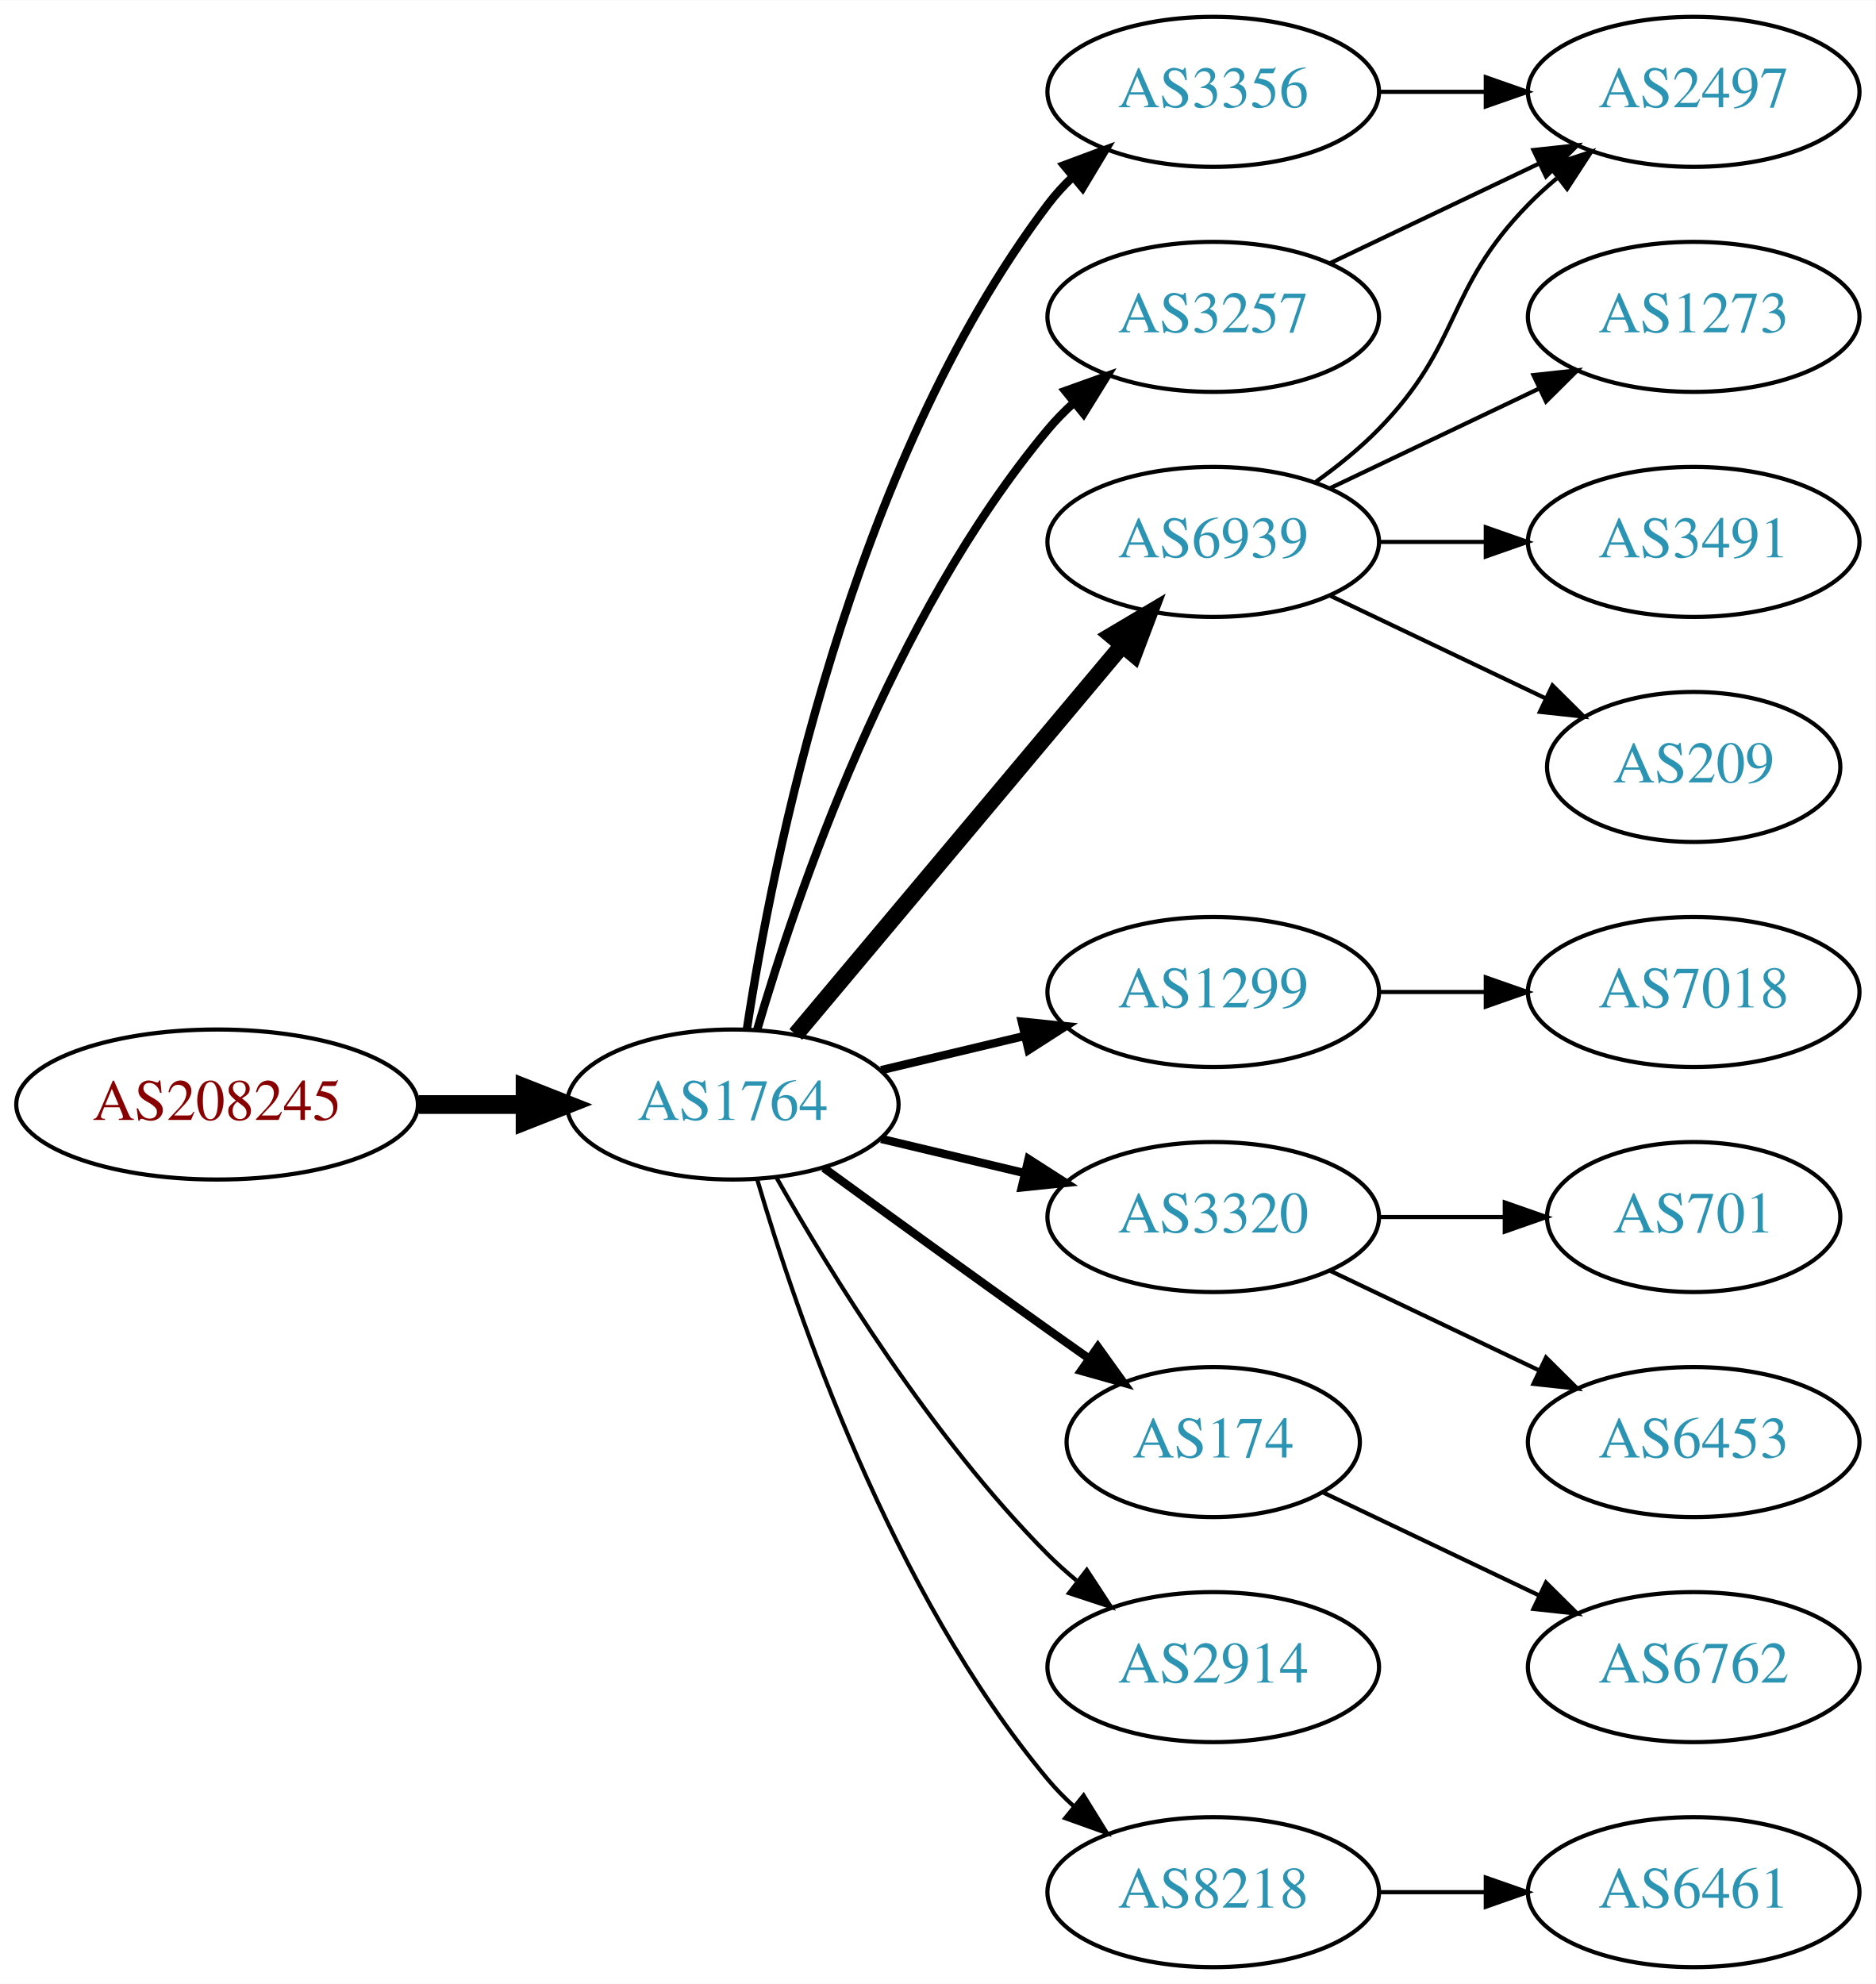
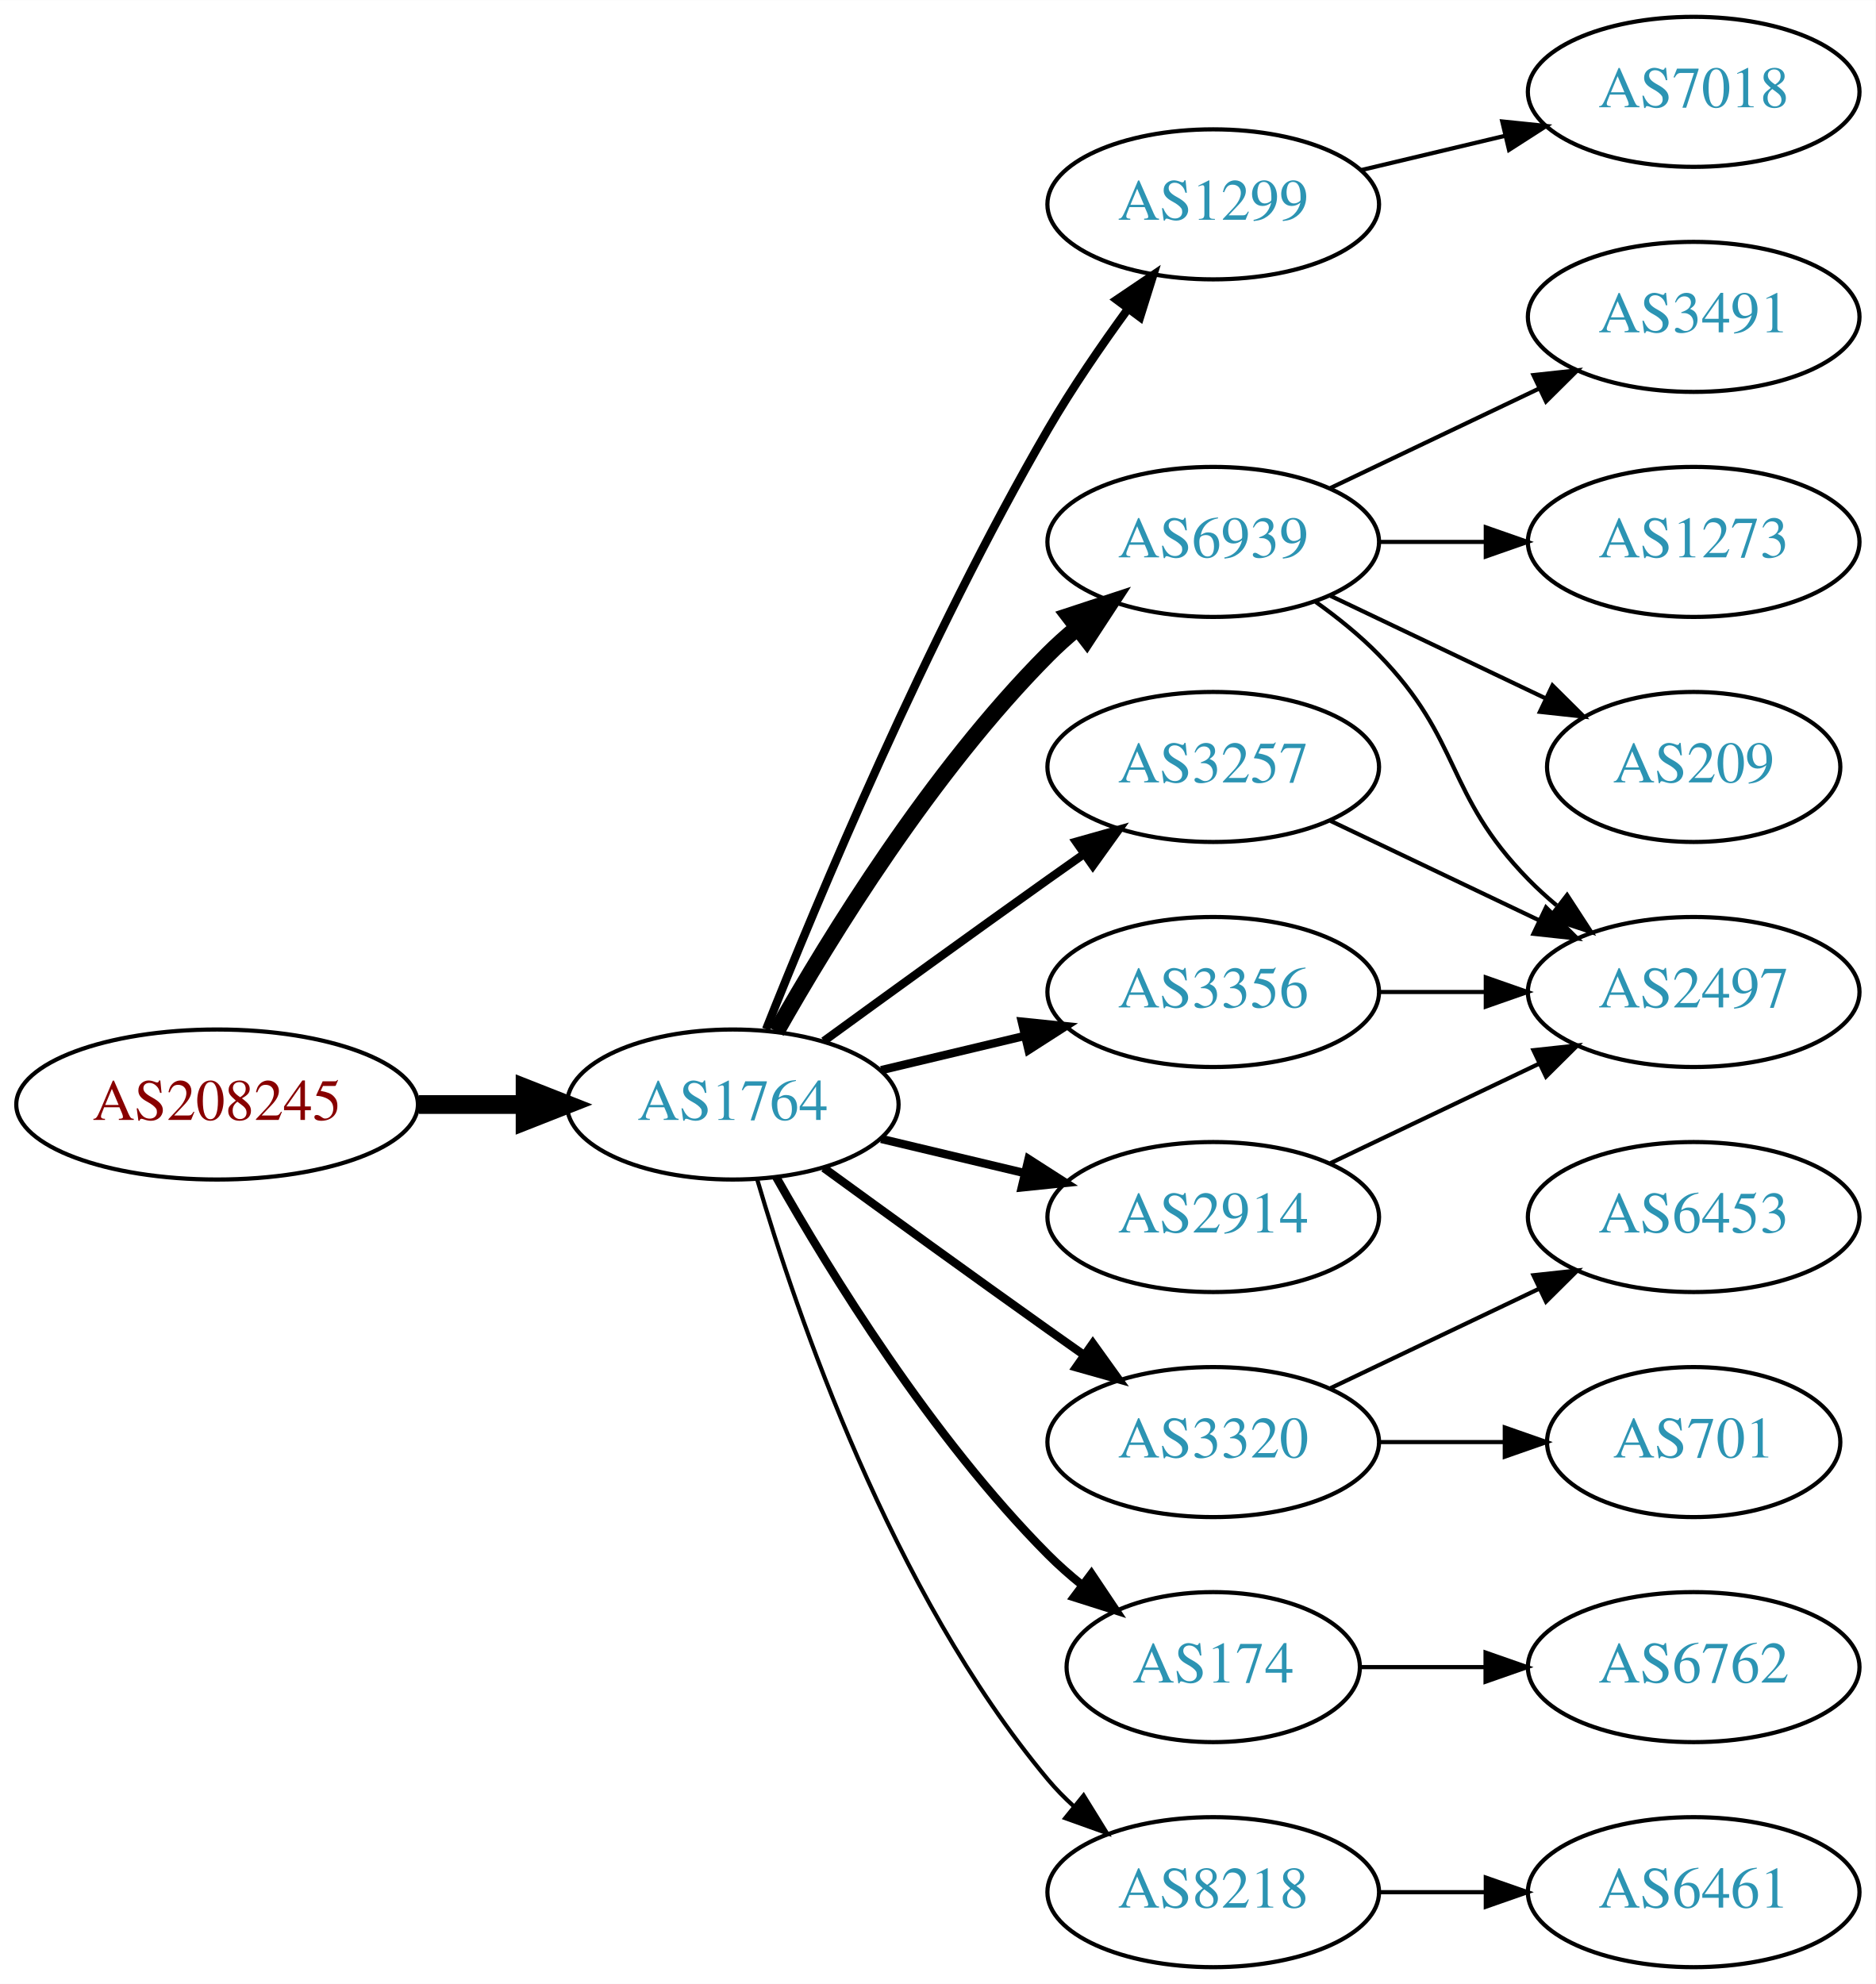
<svg xmlns="http://www.w3.org/2000/svg" xmlns:xlink="http://www.w3.org/1999/xlink" width="450pt" height="476pt" viewBox="0.00 0.00 450.07 476.00">
  <g id="graph0" class="graph" transform="scale(1 1) rotate(0) translate(4 472)">
    <polygon fill="white" stroke="none" points="-4,4 -4,-472 446.07,-472 446.07,4 -4,4" />
    <g id="node1" class="node">
      <g id="a_node1">
        <a xlink:href="/asn/208245" xlink:title="AS208245 ~ Bechtle GmbH [AT]">
          <ellipse fill="#ffffff" stroke="black" cx="48.096" cy="-207" rx="48.192" ry="18" />
          <text text-anchor="middle" x="48.096" y="-203.3" font-family="Times,serif" font-size="14.00" fill="#880000">AS208245</text>
        </a>
      </g>
    </g>
    <g id="node2" class="node">
      <g id="a_node2">
        <a xlink:href="/asn/1764" xlink:title="AS1764 ~ NEXTLAYER-AS [AT]">
          <ellipse fill="#ffffff" stroke="black" cx="171.838" cy="-207" rx="39.794" ry="18" />
          <text text-anchor="middle" x="171.838" y="-203.3" font-family="Times,serif" font-size="14.00" fill="#2c94b3">AS1764</text>
        </a>
      </g>
    </g>
    <g id="edge1" class="edge">
      <path fill="none" stroke="black" stroke-width="4.5" d="M96.513,-207C104.867,-207 113.577,-207 121.969,-207" />
      <polygon fill="black" stroke="black" stroke-width="4.5" points="122.004,-210.938 132.004,-207 122.004,-203.063 122.004,-210.938" />
    </g>
    <g id="node3" class="node">
      <g id="a_node3">
+         <a xlink:href="/asn/1299" xlink:title="AS1299 ~ Telia Carrier [EU]">
+           <ellipse fill="#ffffff" stroke="black" cx="287.131" cy="-423" rx="39.794" ry="18" />
+           <text text-anchor="middle" x="287.131" y="-419.3" font-family="Times,serif" font-size="14.00" fill="#2c94b3">AS1299</text>
+         </a>
+       </g>
+     </g>
+     <g id="edge2" class="edge">
+       <path fill="none" stroke="black" stroke-width="2" d="M179.841,-225.051C191.968,-255.57 218.386,-318.933 247.484,-369 253.191,-378.819 260.229,-389.078 266.728,-397.984" />
+       <polygon fill="black" stroke="black" stroke-width="2" points="263.954,-400.119 272.734,-406.05 269.569,-395.938 263.954,-400.119" />
+     </g>
+     <g id="node4" class="node">
+       <g id="a_node4">
        <a xlink:href="/asn/6939" xlink:title="AS6939 ~ Hurricane Electric LLC [US]">
          <ellipse fill="#ffffff" stroke="black" cx="287.131" cy="-342" rx="39.794" ry="18" />
          <text text-anchor="middle" x="287.131" y="-338.3" font-family="Times,serif" font-size="14.00" fill="#2c94b3">AS6939</text>
        </a>
      </g>
    </g>
-     <g id="edge2" class="edge">
-       <path fill="none" stroke="black" stroke-width="4" d="M186.958,-223.825C206.632,-247.269 242.436,-289.934 265.215,-317.076" />
-       <polygon fill="black" stroke="black" stroke-width="4" points="262.724,-319.553 271.833,-324.963 268.086,-315.053 262.724,-319.553" />
-     </g>
-     <g id="node4" class="node">
-       <g id="a_node4">
-         <a xlink:href="/asn/1299" xlink:title="AS1299 ~ Telia Carrier [EU]">
+     <g id="edge3" class="edge">
+       <path fill="none" stroke="black" stroke-width="4" d="M182.298,-224.49C195.08,-247.096 219.512,-286.886 247.484,-315 249.595,-317.121 251.891,-319.188 254.277,-321.171" />
+       <polygon fill="black" stroke="black" stroke-width="4" points="252.529,-324.242 262.592,-327.556 256.792,-318.69 252.529,-324.242" />
+     </g>
+     <g id="node5" class="node">
+       <g id="a_node5">
+         <a xlink:href="/asn/3320" xlink:title="AS3320 ~ DTAG [DE]">
+           <ellipse fill="#ffffff" stroke="black" cx="287.131" cy="-126" rx="39.794" ry="18" />
+           <text text-anchor="middle" x="287.131" y="-122.3" font-family="Times,serif" font-size="14.00" fill="#2c94b3">AS3320</text>
+         </a>
+       </g>
+     </g>
+     <g id="edge4" class="edge">
+       <path fill="none" stroke="black" stroke-width="2" d="M193.686,-191.778C208.62,-180.909 229.234,-165.975 247.484,-153 250.305,-150.995 253.248,-148.915 256.196,-146.841" />
+       <polygon fill="black" stroke="black" stroke-width="2" points="258.242,-149.681 264.421,-141.074 254.223,-143.95 258.242,-149.681" />
+     </g>
+     <g id="node6" class="node">
+       <g id="a_node6">
+         <a xlink:href="/asn/3257" xlink:title="AS3257 ~ GTT [DE]">
+           <ellipse fill="#ffffff" stroke="black" cx="287.131" cy="-288" rx="39.794" ry="18" />
+           <text text-anchor="middle" x="287.131" y="-284.3" font-family="Times,serif" font-size="14.00" fill="#2c94b3">AS3257</text>
+         </a>
+       </g>
+     </g>
+     <g id="edge5" class="edge">
+       <path fill="none" stroke="black" stroke-width="2" d="M193.686,-222.222C208.62,-233.091 229.234,-248.025 247.484,-261 250.305,-263.005 253.248,-265.085 256.196,-267.159" />
+       <polygon fill="black" stroke="black" stroke-width="2" points="254.223,-270.05 264.421,-272.926 258.242,-264.319 254.223,-270.05" />
+     </g>
+     <g id="node7" class="node">
+       <g id="a_node7">
+         <a xlink:href="/asn/174" xlink:title="AS174 ~ Cogent Communications [US]">
+           <ellipse fill="#ffffff" stroke="black" cx="287.131" cy="-72" rx="35.194" ry="18" />
+           <text text-anchor="middle" x="287.131" y="-68.3" font-family="Times,serif" font-size="14.00" fill="#2c94b3">AS174</text>
+         </a>
+       </g>
+     </g>
+     <g id="edge6" class="edge">
+       <path fill="none" stroke="black" stroke-width="2" d="M182.298,-189.51C195.08,-166.904 219.512,-127.114 247.484,-99 249.985,-96.487 252.745,-94.052 255.606,-91.739" />
+       <polygon fill="black" stroke="black" stroke-width="2" points="257.907,-94.389 263.804,-85.587 253.705,-88.79 257.907,-94.389" />
+     </g>
+     <g id="node8" class="node">
+       <g id="a_node8">
+         <a xlink:href="/asn/3356" xlink:title="AS3356 ~ Level 3 Parent, LLC [US]">
          <ellipse fill="#ffffff" stroke="black" cx="287.131" cy="-234" rx="39.794" ry="18" />
-           <text text-anchor="middle" x="287.131" y="-230.3" font-family="Times,serif" font-size="14.00" fill="#2c94b3">AS1299</text>
-         </a>
-       </g>
-     </g>
-     <g id="edge3" class="edge">
+           <text text-anchor="middle" x="287.131" y="-230.3" font-family="Times,serif" font-size="14.00" fill="#2c94b3">AS3356</text>
+         </a>
+       </g>
+     </g>
+     <g id="edge7" class="edge">
      <path fill="none" stroke="black" stroke-width="2" d="M207.445,-215.248C218.316,-217.838 230.471,-220.735 241.913,-223.462" />
      <polygon fill="black" stroke="black" stroke-width="2" points="241.197,-226.889 251.736,-225.803 242.819,-220.08 241.197,-226.889" />
-     </g>
-     <g id="node5" class="node">
-       <g id="a_node5">
-         <a xlink:href="/asn/3356" xlink:title="AS3356 ~ Level 3 Parent, LLC [US]">
-           <ellipse fill="#ffffff" stroke="black" cx="287.131" cy="-450" rx="39.794" ry="18" />
-           <text text-anchor="middle" x="287.131" y="-446.3" font-family="Times,serif" font-size="14.00" fill="#2c94b3">AS3356</text>
-         </a>
-       </g>
-     </g>
-     <g id="edge4" class="edge">
-       <path fill="none" stroke="black" stroke-width="2" d="M175.215,-224.986C181.188,-264.422 199.899,-359.995 247.484,-423 249.242,-425.327 251.258,-427.529 253.428,-429.596" />
-       <polygon fill="black" stroke="black" stroke-width="2" points="251.313,-432.389 261.241,-436.088 255.787,-427.005 251.313,-432.389" />
-     </g>
-     <g id="node6" class="node">
-       <g id="a_node6">
-         <a xlink:href="/asn/3320" xlink:title="AS3320 ~ DTAG [DE]">
-           <ellipse fill="#ffffff" stroke="black" cx="287.131" cy="-180" rx="39.794" ry="18" />
-           <text text-anchor="middle" x="287.131" y="-176.3" font-family="Times,serif" font-size="14.00" fill="#2c94b3">AS3320</text>
-         </a>
-       </g>
-     </g>
-     <g id="edge5" class="edge">
-       <path fill="none" stroke="black" stroke-width="2" d="M207.445,-198.752C218.316,-196.162 230.471,-193.265 241.913,-190.538" />
-       <polygon fill="black" stroke="black" stroke-width="2" points="242.819,-193.92 251.736,-188.197 241.197,-187.111 242.819,-193.92" />
-     </g>
-     <g id="node7" class="node">
-       <g id="a_node7">
-         <a xlink:href="/asn/3257" xlink:title="AS3257 ~ GTT [DE]">
-           <ellipse fill="#ffffff" stroke="black" cx="287.131" cy="-396" rx="39.794" ry="18" />
-           <text text-anchor="middle" x="287.131" y="-392.3" font-family="Times,serif" font-size="14.00" fill="#2c94b3">AS3257</text>
-         </a>
-       </g>
-     </g>
-     <g id="edge6" class="edge">
-       <path fill="none" stroke="black" stroke-width="2" d="M177.712,-225.002C187.026,-256.844 209.843,-323.981 247.484,-369 249.355,-371.237 251.453,-373.374 253.679,-375.396" />
-       <polygon fill="black" stroke="black" stroke-width="2" points="251.623,-378.234 261.598,-381.804 256.026,-372.793 251.623,-378.234" />
-     </g>
-     <g id="node8" class="node">
-       <g id="a_node8">
-         <a xlink:href="/asn/174" xlink:title="AS174 ~ Cogent Communications [US]">
-           <ellipse fill="#ffffff" stroke="black" cx="287.131" cy="-126" rx="35.194" ry="18" />
-           <text text-anchor="middle" x="287.131" y="-122.3" font-family="Times,serif" font-size="14.00" fill="#2c94b3">AS174</text>
-         </a>
-       </g>
-     </g>
-     <g id="edge7" class="edge">
-       <path fill="none" stroke="black" stroke-width="2" d="M193.686,-191.778C208.62,-180.909 229.234,-165.975 247.484,-153 250.695,-150.718 254.064,-148.339 257.418,-145.982" />
-       <polygon fill="black" stroke="black" stroke-width="2" points="259.447,-148.834 265.629,-140.23 255.43,-143.101 259.447,-148.834" />
    </g>
    <g id="node9" class="node">
      <g id="a_node9">
        <a xlink:href="/asn/2914" xlink:title="AS2914 ~ NTT America, Inc. [US]">
-           <ellipse fill="#ffffff" stroke="black" cx="287.131" cy="-72" rx="39.794" ry="18" />
-           <text text-anchor="middle" x="287.131" y="-68.3" font-family="Times,serif" font-size="14.00" fill="#2c94b3">AS2914</text>
+           <ellipse fill="#ffffff" stroke="black" cx="287.131" cy="-180" rx="39.794" ry="18" />
+           <text text-anchor="middle" x="287.131" y="-176.3" font-family="Times,serif" font-size="14.00" fill="#2c94b3">AS2914</text>
        </a>
      </g>
    </g>
    <g id="edge8" class="edge">
-       <path fill="none" stroke="black" d="M182.298,-189.51C195.08,-166.904 219.512,-127.114 247.484,-99 249.595,-96.879 251.891,-94.812 254.277,-92.829" />
-       <polygon fill="black" stroke="black" points="256.792,-95.31 262.592,-86.444 252.529,-89.758 256.792,-95.31" />
+       <path fill="none" stroke="black" stroke-width="2" d="M207.445,-198.752C218.316,-196.162 230.471,-193.265 241.913,-190.538" />
+       <polygon fill="black" stroke="black" stroke-width="2" points="242.819,-193.92 251.736,-188.197 241.197,-187.111 242.819,-193.92" />
    </g>
    <g id="node10" class="node">
      <g id="a_node10">
        <a xlink:href="/asn/8218" xlink:title="AS8218 ~ legacy Neotelecoms [FR]">
          <ellipse fill="#ffffff" stroke="black" cx="287.131" cy="-18" rx="39.794" ry="18" />
          <text text-anchor="middle" x="287.131" y="-14.3" font-family="Times,serif" font-size="14.00" fill="#2c94b3">AS8218</text>
        </a>
      </g>
    </g>
    <g id="edge9" class="edge">
      <path fill="none" stroke="black" d="M177.712,-188.998C187.026,-157.156 209.843,-90.019 247.484,-45 249.355,-42.763 251.453,-40.626 253.679,-38.604" />
      <polygon fill="black" stroke="black" points="256.026,-41.208 261.598,-32.196 251.623,-35.766 256.026,-41.208" />
    </g>
+     <g id="node18" class="node">
+       <g id="a_node18">
+         <a xlink:href="/asn/7018" xlink:title="AS7018 ~ AT&amp;T Services, Inc. [US]">
+           <ellipse fill="#ffffff" stroke="black" cx="402.424" cy="-450" rx="39.794" ry="18" />
+           <text text-anchor="middle" x="402.424" y="-446.3" font-family="Times,serif" font-size="14.00" fill="#2c94b3">AS7018</text>
+         </a>
+       </g>
+     </g>
+     <g id="edge18" class="edge">
+       <path fill="none" stroke="black" d="M322.738,-431.248C333.609,-433.838 345.764,-436.735 357.206,-439.462" />
+       <polygon fill="black" stroke="black" points="356.49,-442.889 367.029,-441.803 358.112,-436.08 356.49,-442.889" />
+     </g>
    <g id="node11" class="node">
      <g id="a_node11">
-         <a xlink:href="/asn/1273" xlink:title="AS1273 ~ Vodafone Group PLC [EU]">
+         <a xlink:href="/asn/3491" xlink:title="AS3491 ~ PCCW Global, Inc. [US]">
          <ellipse fill="#ffffff" stroke="black" cx="402.424" cy="-396" rx="39.794" ry="18" />
-           <text text-anchor="middle" x="402.424" y="-392.3" font-family="Times,serif" font-size="14.00" fill="#2c94b3">AS1273</text>
+           <text text-anchor="middle" x="402.424" y="-392.3" font-family="Times,serif" font-size="14.00" fill="#2c94b3">AS3491</text>
        </a>
      </g>
    </g>
    <g id="edge10" class="edge">
      <path fill="none" stroke="black" d="M315.267,-354.934C330.261,-362.081 349.082,-371.052 365.306,-378.785" />
      <polygon fill="black" stroke="black" points="363.976,-382.028 374.509,-383.171 366.988,-375.709 363.976,-382.028" />
    </g>
    <g id="node12" class="node">
      <g id="a_node12">
-         <a xlink:href="/asn/2497" xlink:title="AS2497 ~ Internet Initiative Japan Inc. [JP]">
-           <ellipse fill="#ffffff" stroke="black" cx="402.424" cy="-450" rx="39.794" ry="18" />
-           <text text-anchor="middle" x="402.424" y="-446.3" font-family="Times,serif" font-size="14.00" fill="#2c94b3">AS2497</text>
+         <a xlink:href="/asn/1273" xlink:title="AS1273 ~ Vodafone Group PLC [EU]">
+           <ellipse fill="#ffffff" stroke="black" cx="402.424" cy="-342" rx="39.794" ry="18" />
+           <text text-anchor="middle" x="402.424" y="-338.3" font-family="Times,serif" font-size="14.00" fill="#2c94b3">AS1273</text>
        </a>
      </g>
    </g>
    <g id="edge11" class="edge">
-       <path fill="none" stroke="black" d="M311.725,-356.389C316.981,-360.148 322.313,-364.437 326.777,-369 346.95,-389.617 342.605,-402.383 362.777,-423 364.87,-425.139 367.154,-427.218 369.53,-429.21" />
-       <polygon fill="black" stroke="black" points="367.774,-432.275 377.83,-435.611 372.049,-426.732 367.774,-432.275" />
+       <path fill="none" stroke="black" d="M326.803,-342C335.006,-342 343.77,-342 352.302,-342" />
+       <polygon fill="black" stroke="black" points="352.541,-345.5 362.541,-342 352.541,-338.5 352.541,-345.5" />
    </g>
    <g id="node13" class="node">
      <g id="a_node13">
-         <a xlink:href="/asn/3491" xlink:title="AS3491 ~ PCCW Global, Inc. [US]">
-           <ellipse fill="#ffffff" stroke="black" cx="402.424" cy="-342" rx="39.794" ry="18" />
-           <text text-anchor="middle" x="402.424" y="-338.3" font-family="Times,serif" font-size="14.00" fill="#2c94b3">AS3491</text>
+         <a xlink:href="/asn/2497" xlink:title="AS2497 ~ Internet Initiative Japan Inc. [JP]">
+           <ellipse fill="#ffffff" stroke="black" cx="402.424" cy="-234" rx="39.794" ry="18" />
+           <text text-anchor="middle" x="402.424" y="-230.3" font-family="Times,serif" font-size="14.00" fill="#2c94b3">AS2497</text>
        </a>
      </g>
    </g>
    <g id="edge12" class="edge">
-       <path fill="none" stroke="black" d="M326.803,-342C335.006,-342 343.77,-342 352.302,-342" />
-       <polygon fill="black" stroke="black" points="352.541,-345.5 362.541,-342 352.541,-338.5 352.541,-345.5" />
+       <path fill="none" stroke="black" d="M311.725,-327.611C316.981,-323.852 322.313,-319.563 326.777,-315 346.95,-294.383 342.605,-281.617 362.777,-261 364.87,-258.861 367.154,-256.782 369.53,-254.79" />
+       <polygon fill="black" stroke="black" points="372.049,-257.268 377.83,-248.389 367.774,-251.725 372.049,-257.268" />
    </g>
    <g id="node14" class="node">
      <g id="a_node14">
        <a xlink:href="/asn/209" xlink:title="AS209 ~ CenturyLink Communications, LLC [US]">
          <ellipse fill="#ffffff" stroke="black" cx="402.424" cy="-288" rx="35.194" ry="18" />
          <text text-anchor="middle" x="402.424" y="-284.3" font-family="Times,serif" font-size="14.00" fill="#2c94b3">AS209</text>
        </a>
      </g>
    </g>
    <g id="edge13" class="edge">
      <path fill="none" stroke="black" d="M315.267,-329.066C330.699,-321.71 350.185,-312.423 366.72,-304.541" />
      <polygon fill="black" stroke="black" points="368.54,-307.551 376.062,-300.089 365.529,-301.232 368.54,-307.551" />
    </g>
    <g id="node15" class="node">
      <g id="a_node15">
-         <a xlink:href="/asn/7018" xlink:title="AS7018 ~ AT&amp;T Services, Inc. [US]">
-           <ellipse fill="#ffffff" stroke="black" cx="402.424" cy="-234" rx="39.794" ry="18" />
-           <text text-anchor="middle" x="402.424" y="-230.3" font-family="Times,serif" font-size="14.00" fill="#2c94b3">AS7018</text>
+         <a xlink:href="/asn/6453" xlink:title="AS6453 ~ TATA COMMUNICATIONS (AMERICA) INC [US]">
+           <ellipse fill="#ffffff" stroke="black" cx="402.424" cy="-180" rx="39.794" ry="18" />
+           <text text-anchor="middle" x="402.424" y="-176.3" font-family="Times,serif" font-size="14.00" fill="#2c94b3">AS6453</text>
        </a>
      </g>
    </g>
    <g id="edge14" class="edge">
-       <path fill="none" stroke="black" d="M326.803,-234C335.006,-234 343.77,-234 352.302,-234" />
-       <polygon fill="black" stroke="black" points="352.541,-237.5 362.541,-234 352.541,-230.5 352.541,-237.5" />
-     </g>
-     <g id="edge18" class="edge">
-       <path fill="none" stroke="black" d="M326.803,-450C335.006,-450 343.77,-450 352.302,-450" />
-       <polygon fill="black" stroke="black" points="352.541,-453.5 362.541,-450 352.541,-446.5 352.541,-453.5" />
+       <path fill="none" stroke="black" d="M315.267,-138.934C330.261,-146.081 349.082,-155.052 365.306,-162.785" />
+       <polygon fill="black" stroke="black" points="363.976,-166.028 374.509,-167.171 366.988,-159.709 363.976,-166.028" />
    </g>
    <g id="node16" class="node">
      <g id="a_node16">
        <a xlink:href="/asn/701" xlink:title="AS701 ~ UUNET [US]">
-           <ellipse fill="#ffffff" stroke="black" cx="402.424" cy="-180" rx="35.194" ry="18" />
-           <text text-anchor="middle" x="402.424" y="-176.3" font-family="Times,serif" font-size="14.00" fill="#2c94b3">AS701</text>
+           <ellipse fill="#ffffff" stroke="black" cx="402.424" cy="-126" rx="35.194" ry="18" />
+           <text text-anchor="middle" x="402.424" y="-122.3" font-family="Times,serif" font-size="14.00" fill="#2c94b3">AS701</text>
        </a>
      </g>
    </g>
    <g id="edge15" class="edge">
-       <path fill="none" stroke="black" d="M326.803,-180C336.508,-180 346.999,-180 356.962,-180" />
-       <polygon fill="black" stroke="black" points="357.098,-183.5 367.098,-180 357.098,-176.5 357.098,-183.5" />
+       <path fill="none" stroke="black" d="M326.803,-126C336.508,-126 346.999,-126 356.962,-126" />
+       <polygon fill="black" stroke="black" points="357.098,-129.5 367.098,-126 357.098,-122.5 357.098,-129.5" />
+     </g>
+     <g id="edge16" class="edge">
+       <path fill="none" stroke="black" d="M315.267,-275.066C330.261,-267.919 349.082,-258.948 365.306,-251.215" />
+       <polygon fill="black" stroke="black" points="366.988,-254.291 374.509,-246.829 363.976,-247.972 366.988,-254.291" />
    </g>
    <g id="node17" class="node">
      <g id="a_node17">
-         <a xlink:href="/asn/6453" xlink:title="AS6453 ~ TATA COMMUNICATIONS (AMERICA) INC [US]">
-           <ellipse fill="#ffffff" stroke="black" cx="402.424" cy="-126" rx="39.794" ry="18" />
-           <text text-anchor="middle" x="402.424" y="-122.3" font-family="Times,serif" font-size="14.00" fill="#2c94b3">AS6453</text>
-         </a>
-       </g>
-     </g>
-     <g id="edge16" class="edge">
-       <path fill="none" stroke="black" d="M315.267,-167.066C330.261,-159.919 349.082,-150.948 365.306,-143.215" />
-       <polygon fill="black" stroke="black" points="366.988,-146.291 374.509,-138.829 363.976,-139.972 366.988,-146.291" />
-     </g>
-     <g id="edge17" class="edge">
-       <path fill="none" stroke="black" d="M315.267,-408.934C330.261,-416.081 349.082,-425.052 365.306,-432.785" />
-       <polygon fill="black" stroke="black" points="363.976,-436.028 374.509,-437.171 366.988,-429.709 363.976,-436.028" />
-     </g>
-     <g id="node19" class="node">
-       <g id="a_node19">
        <a xlink:href="/asn/6762" xlink:title="AS6762 ~ TELECOM ITALIA SPARKLE S.p.A. [IT]">
          <ellipse fill="#ffffff" stroke="black" cx="402.424" cy="-72" rx="39.794" ry="18" />
          <text text-anchor="middle" x="402.424" y="-68.3" font-family="Times,serif" font-size="14.00" fill="#2c94b3">AS6762</text>
        </a>
      </g>
    </g>
-     <g id="edge20" class="edge">
-       <path fill="none" stroke="black" d="M313.556,-113.881C328.859,-106.587 348.582,-97.186 365.464,-89.14" />
-       <polygon fill="black" stroke="black" points="366.983,-92.293 374.504,-84.831 363.971,-85.974 366.983,-92.293" />
-     </g>
-     <g id="node18" class="node">
-       <g id="a_node18">
+     <g id="edge17" class="edge">
+       <path fill="none" stroke="black" d="M322.43,-72C331.807,-72 342.158,-72 352.192,-72" />
+       <polygon fill="black" stroke="black" points="352.481,-75.5 362.481,-72 352.481,-68.5 352.481,-75.5" />
+     </g>
+     <g id="edge21" class="edge">
+       <path fill="none" stroke="black" d="M326.803,-234C335.006,-234 343.77,-234 352.302,-234" />
+       <polygon fill="black" stroke="black" points="352.541,-237.5 362.541,-234 352.541,-230.5 352.541,-237.5" />
+     </g>
+     <g id="edge19" class="edge">
+       <path fill="none" stroke="black" d="M315.267,-192.934C330.261,-200.081 349.082,-209.052 365.306,-216.785" />
+       <polygon fill="black" stroke="black" points="363.976,-220.028 374.509,-221.171 366.988,-213.709 363.976,-220.028" />
+     </g>
+     <g id="node19" class="node">
+       <g id="a_node19">
        <a xlink:href="/asn/6461" xlink:title="AS6461 ~ Zayo Bandwidth [US]">
          <ellipse fill="#ffffff" stroke="black" cx="402.424" cy="-18" rx="39.794" ry="18" />
          <text text-anchor="middle" x="402.424" y="-14.3" font-family="Times,serif" font-size="14.00" fill="#2c94b3">AS6461</text>
        </a>
      </g>
    </g>
-     <g id="edge19" class="edge">
+     <g id="edge20" class="edge">
      <path fill="none" stroke="black" d="M326.803,-18C335.006,-18 343.77,-18 352.302,-18" />
      <polygon fill="black" stroke="black" points="352.541,-21.5 362.541,-18 352.541,-14.5 352.541,-21.5" />
    </g>
  </g>
</svg>
